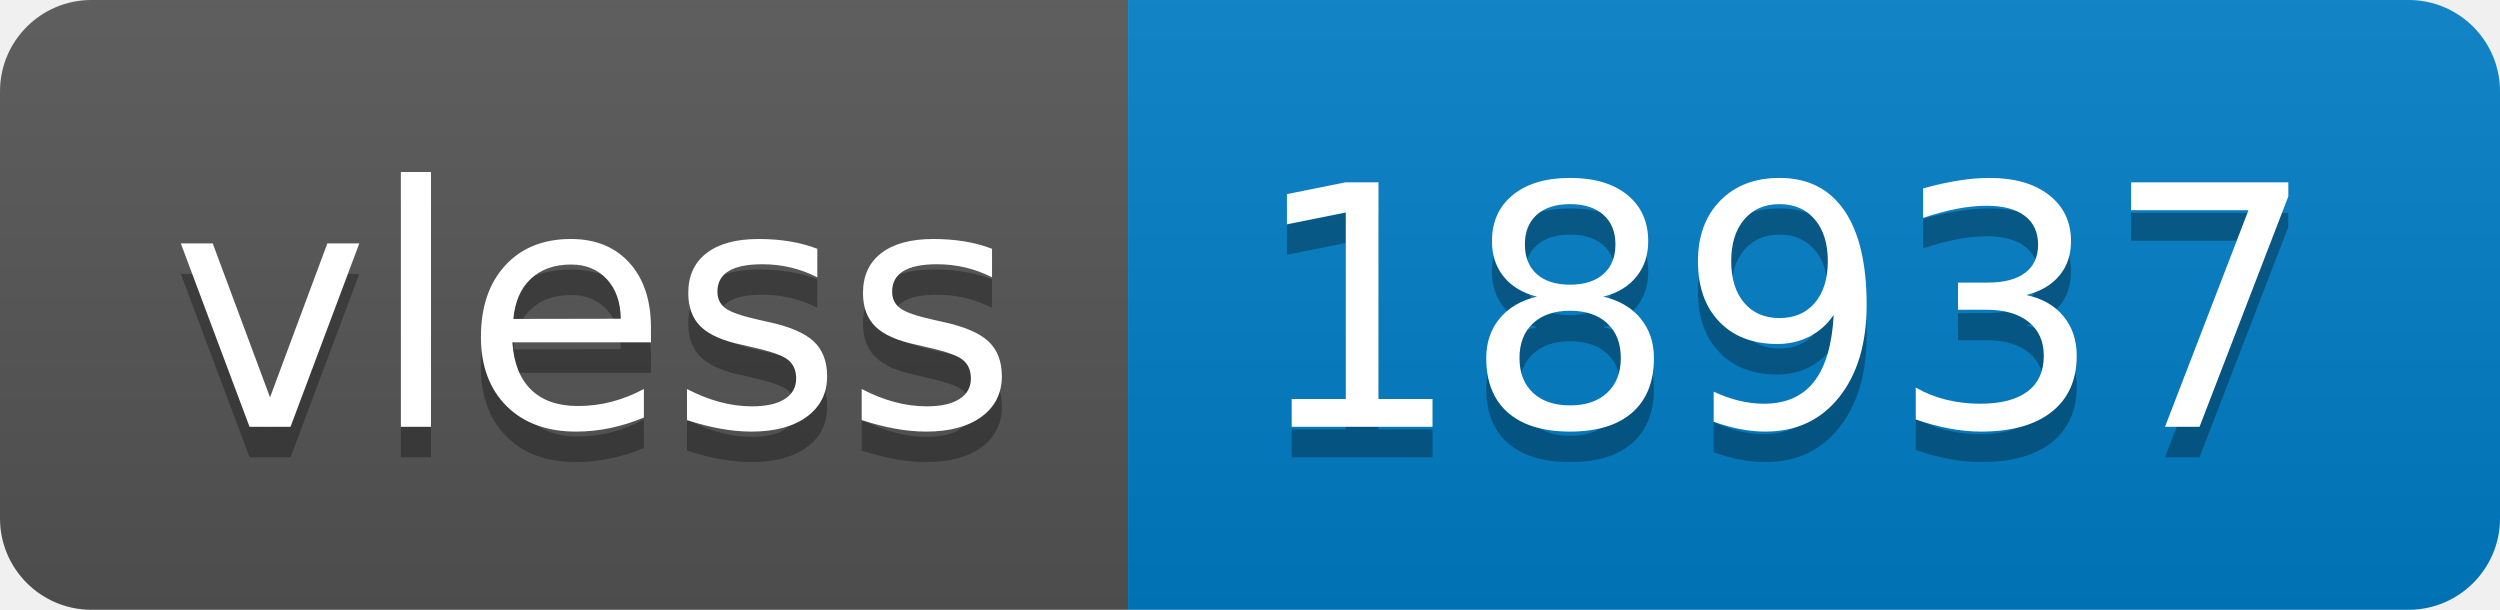
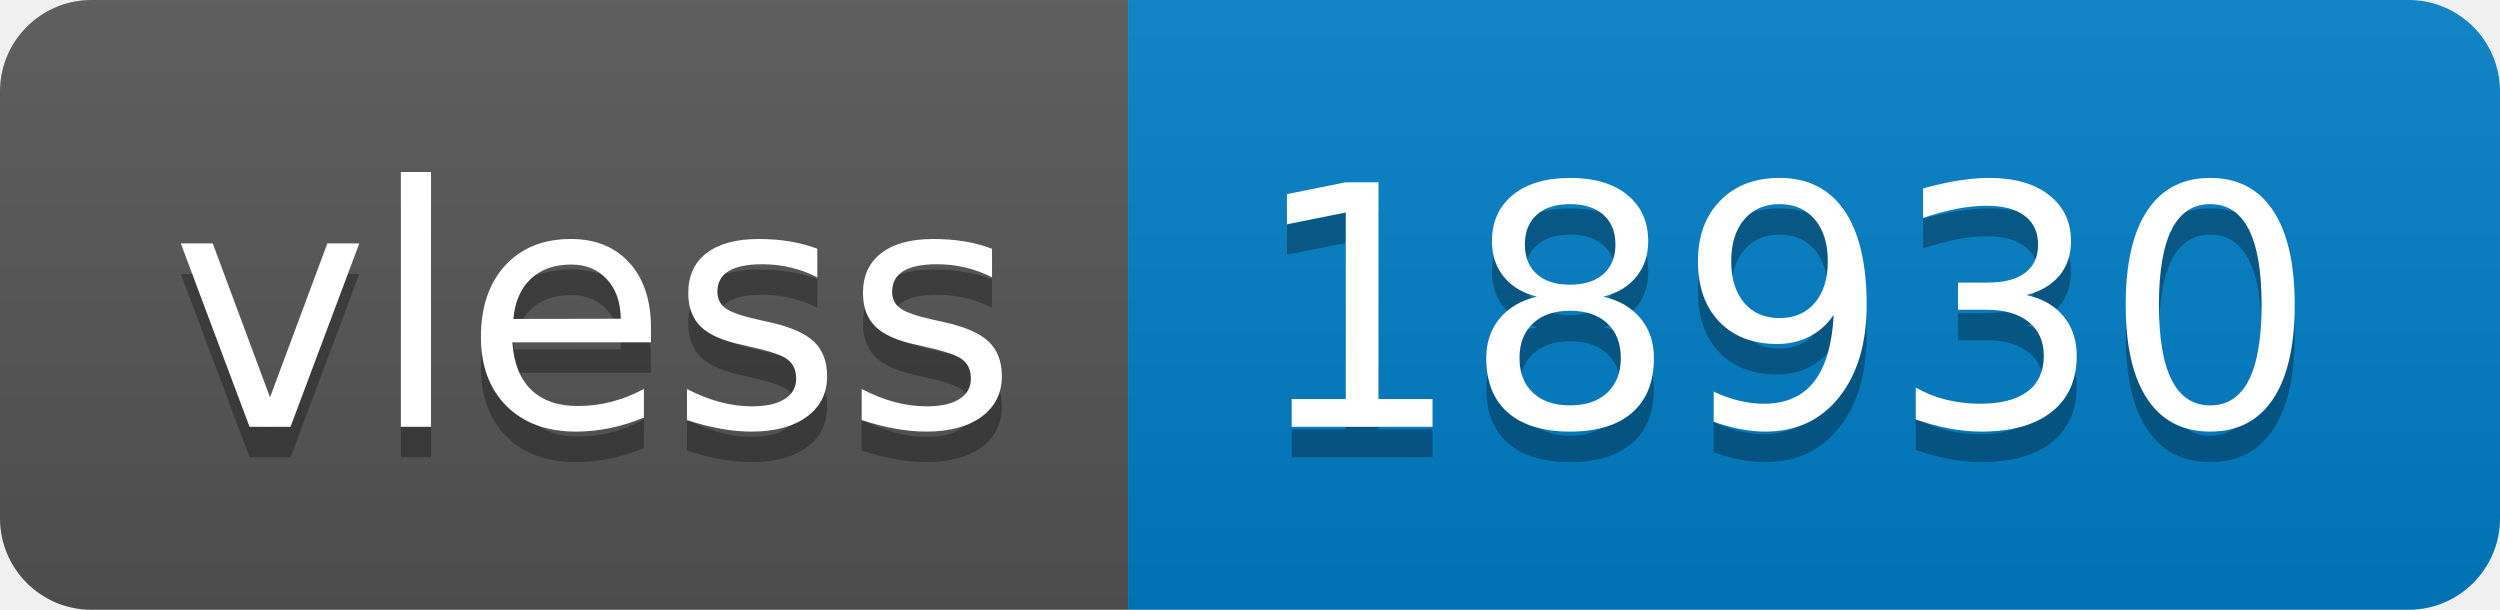
- <svg xmlns="http://www.w3.org/2000/svg" width="82" height="20" role="img" aria-label="vless: 18937">
+ <svg xmlns="http://www.w3.org/2000/svg" width="82" height="20" role="img" aria-label="vless: 18930">
  <linearGradient id="s" x2="0" y2="100%">
    <stop offset="0" stop-color="#bbb" stop-opacity=".1" />
    <stop offset="1" stop-opacity=".1" />
  </linearGradient>
  <clipPath id="r">
    <rect width="82" height="20" rx="3" fill="#fff" />
  </clipPath>
  <g clip-path="url(#r)">
    <rect width="37" height="20" fill="#555" />
    <rect x="37" width="45" height="20" fill="#007ec6" />
    <rect width="82" height="20" fill="url(#s)" />
  </g>
  <g fill="#fff" text-anchor="middle" font-family="Verdana,Geneva,DejaVu Sans,sans-serif" text-rendering="geometricPrecision" font-size="110">
    <text aria-hidden="true" x="195" y="150" fill="#010101" fill-opacity=".3" transform="scale(.1)" textLength="270">vless</text>
    <text x="195" y="140" transform="scale(.1)" fill="#fff" textLength="270">vless</text>
-     <text aria-hidden="true" x="585" y="150" fill="#010101" fill-opacity=".3" transform="scale(.1)" textLength="350">18937</text>
-     <text x="585" y="140" transform="scale(.1)" fill="#fff" textLength="350">18937</text>
+     <text aria-hidden="true" x="585" y="150" fill="#010101" fill-opacity=".3" transform="scale(.1)" textLength="350">18930</text>
+     <text x="585" y="140" transform="scale(.1)" fill="#fff" textLength="350">18930</text>
  </g>
</svg>
